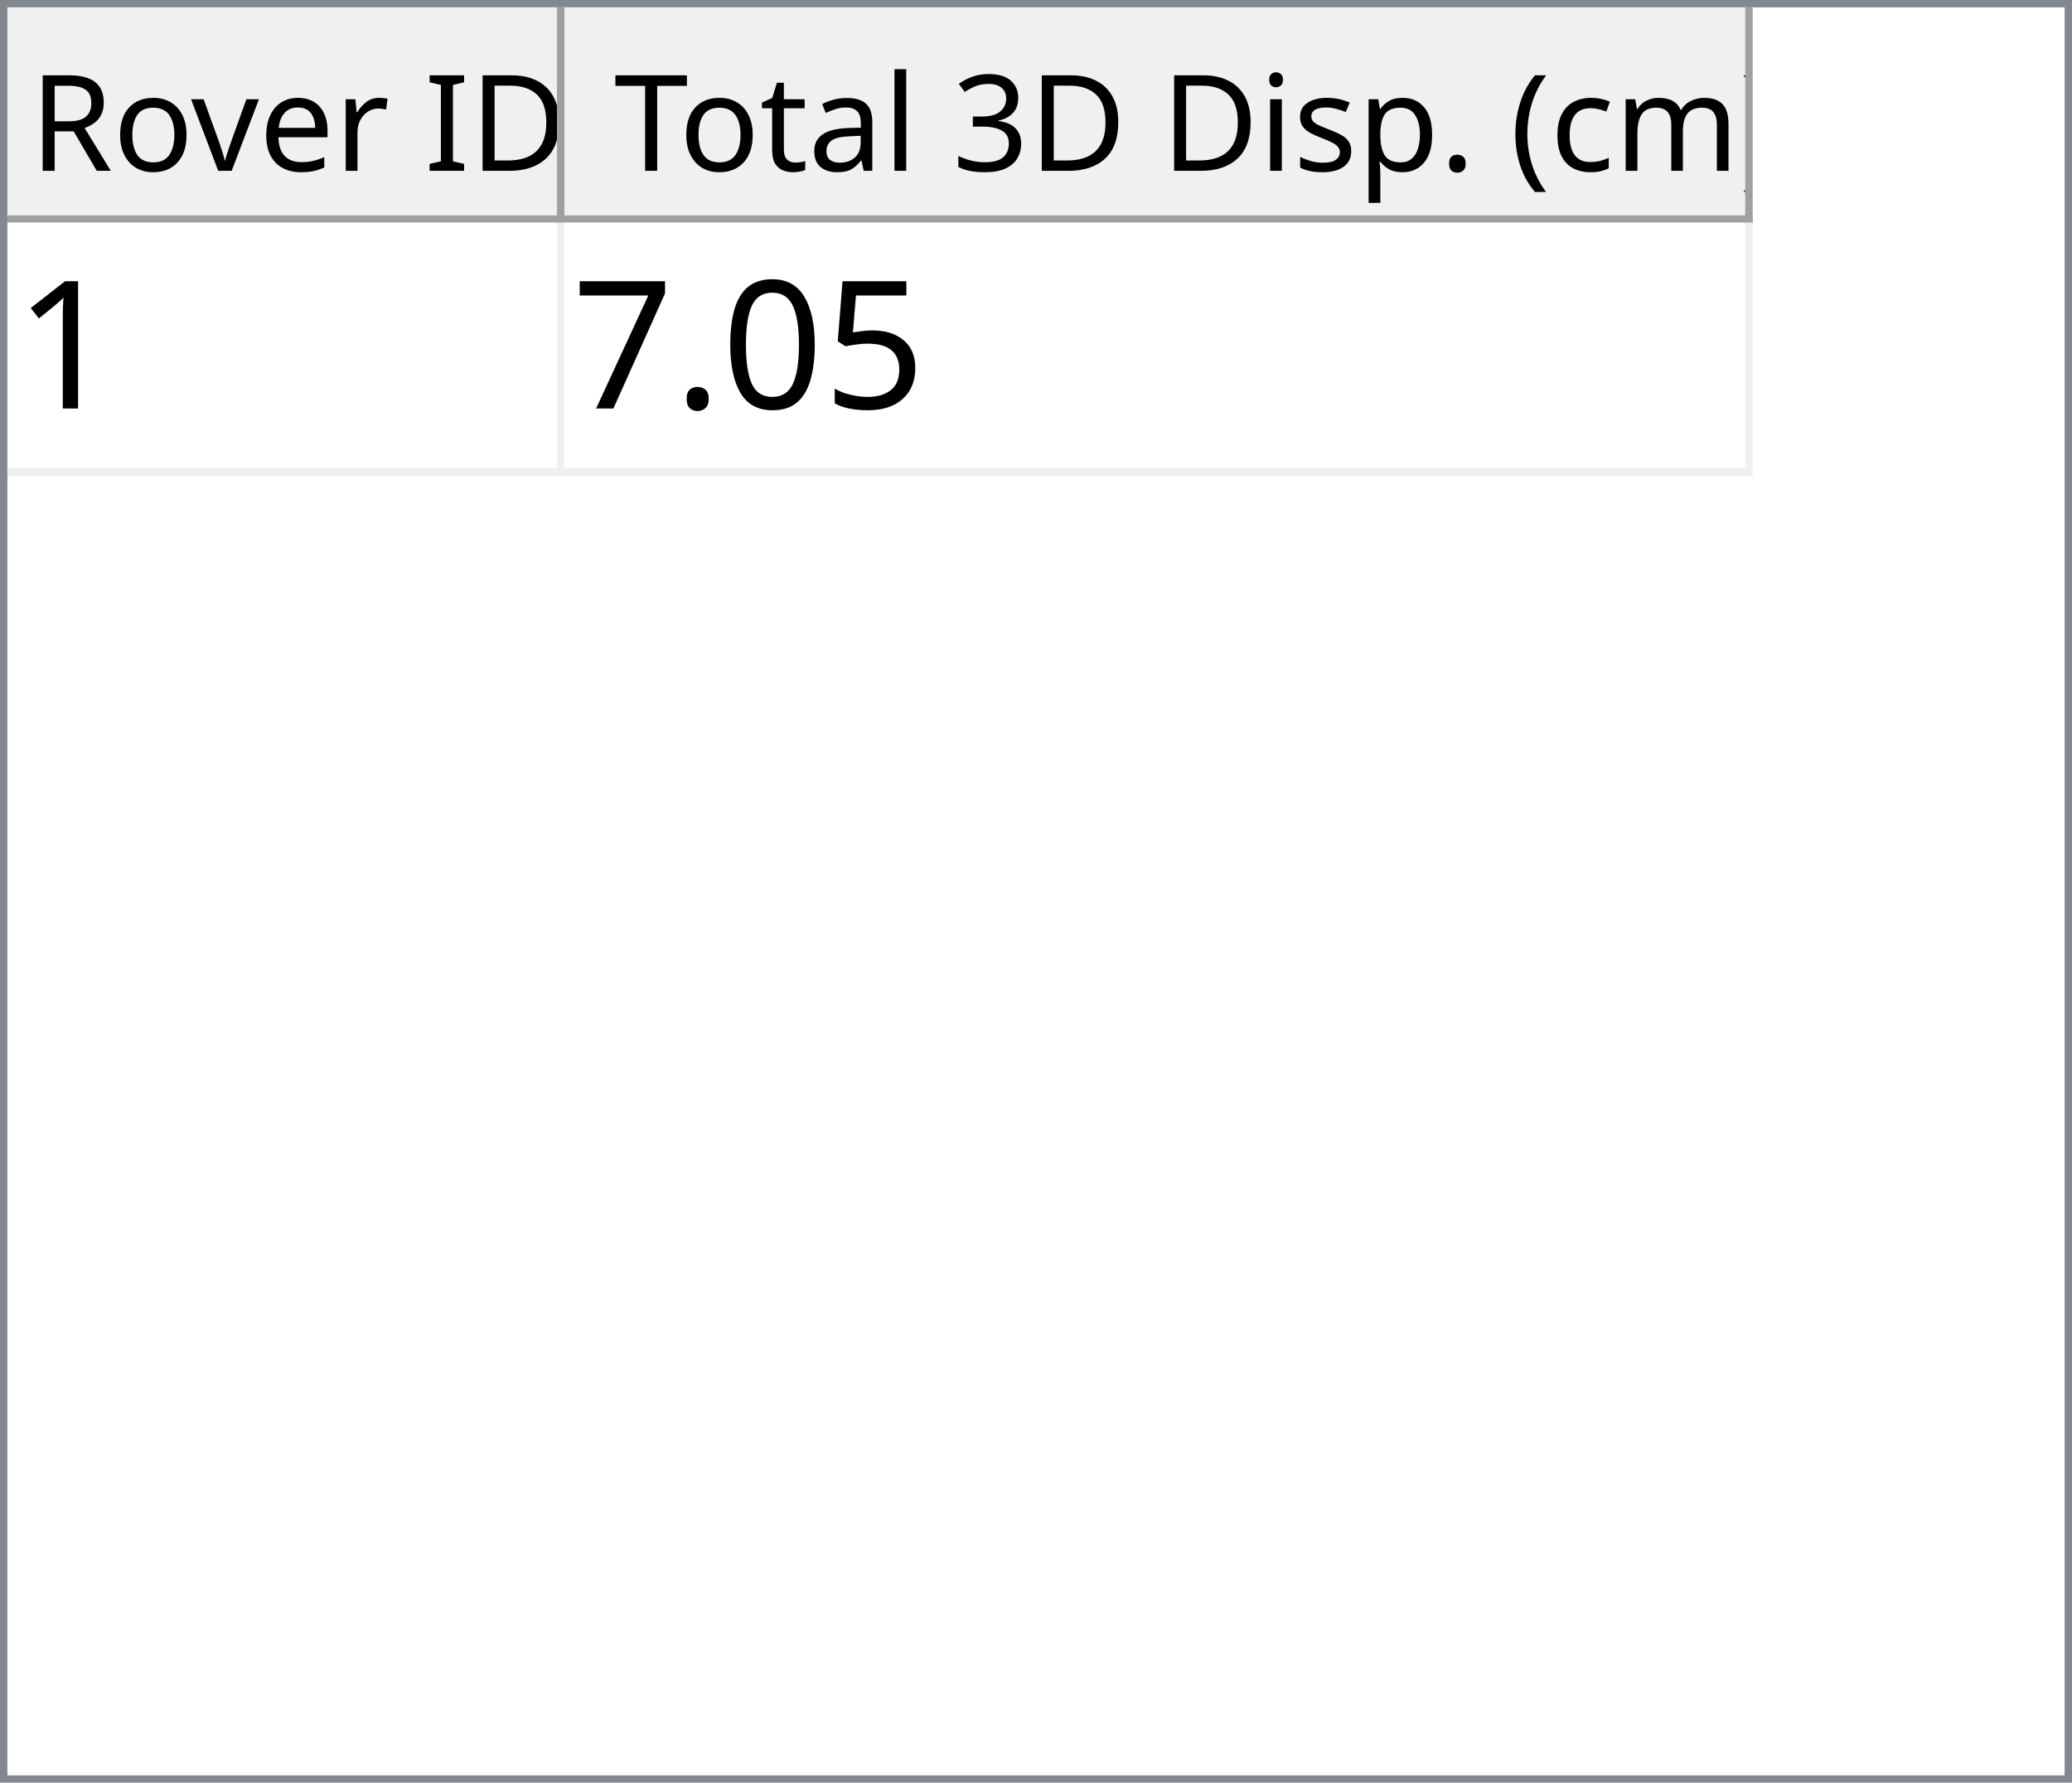
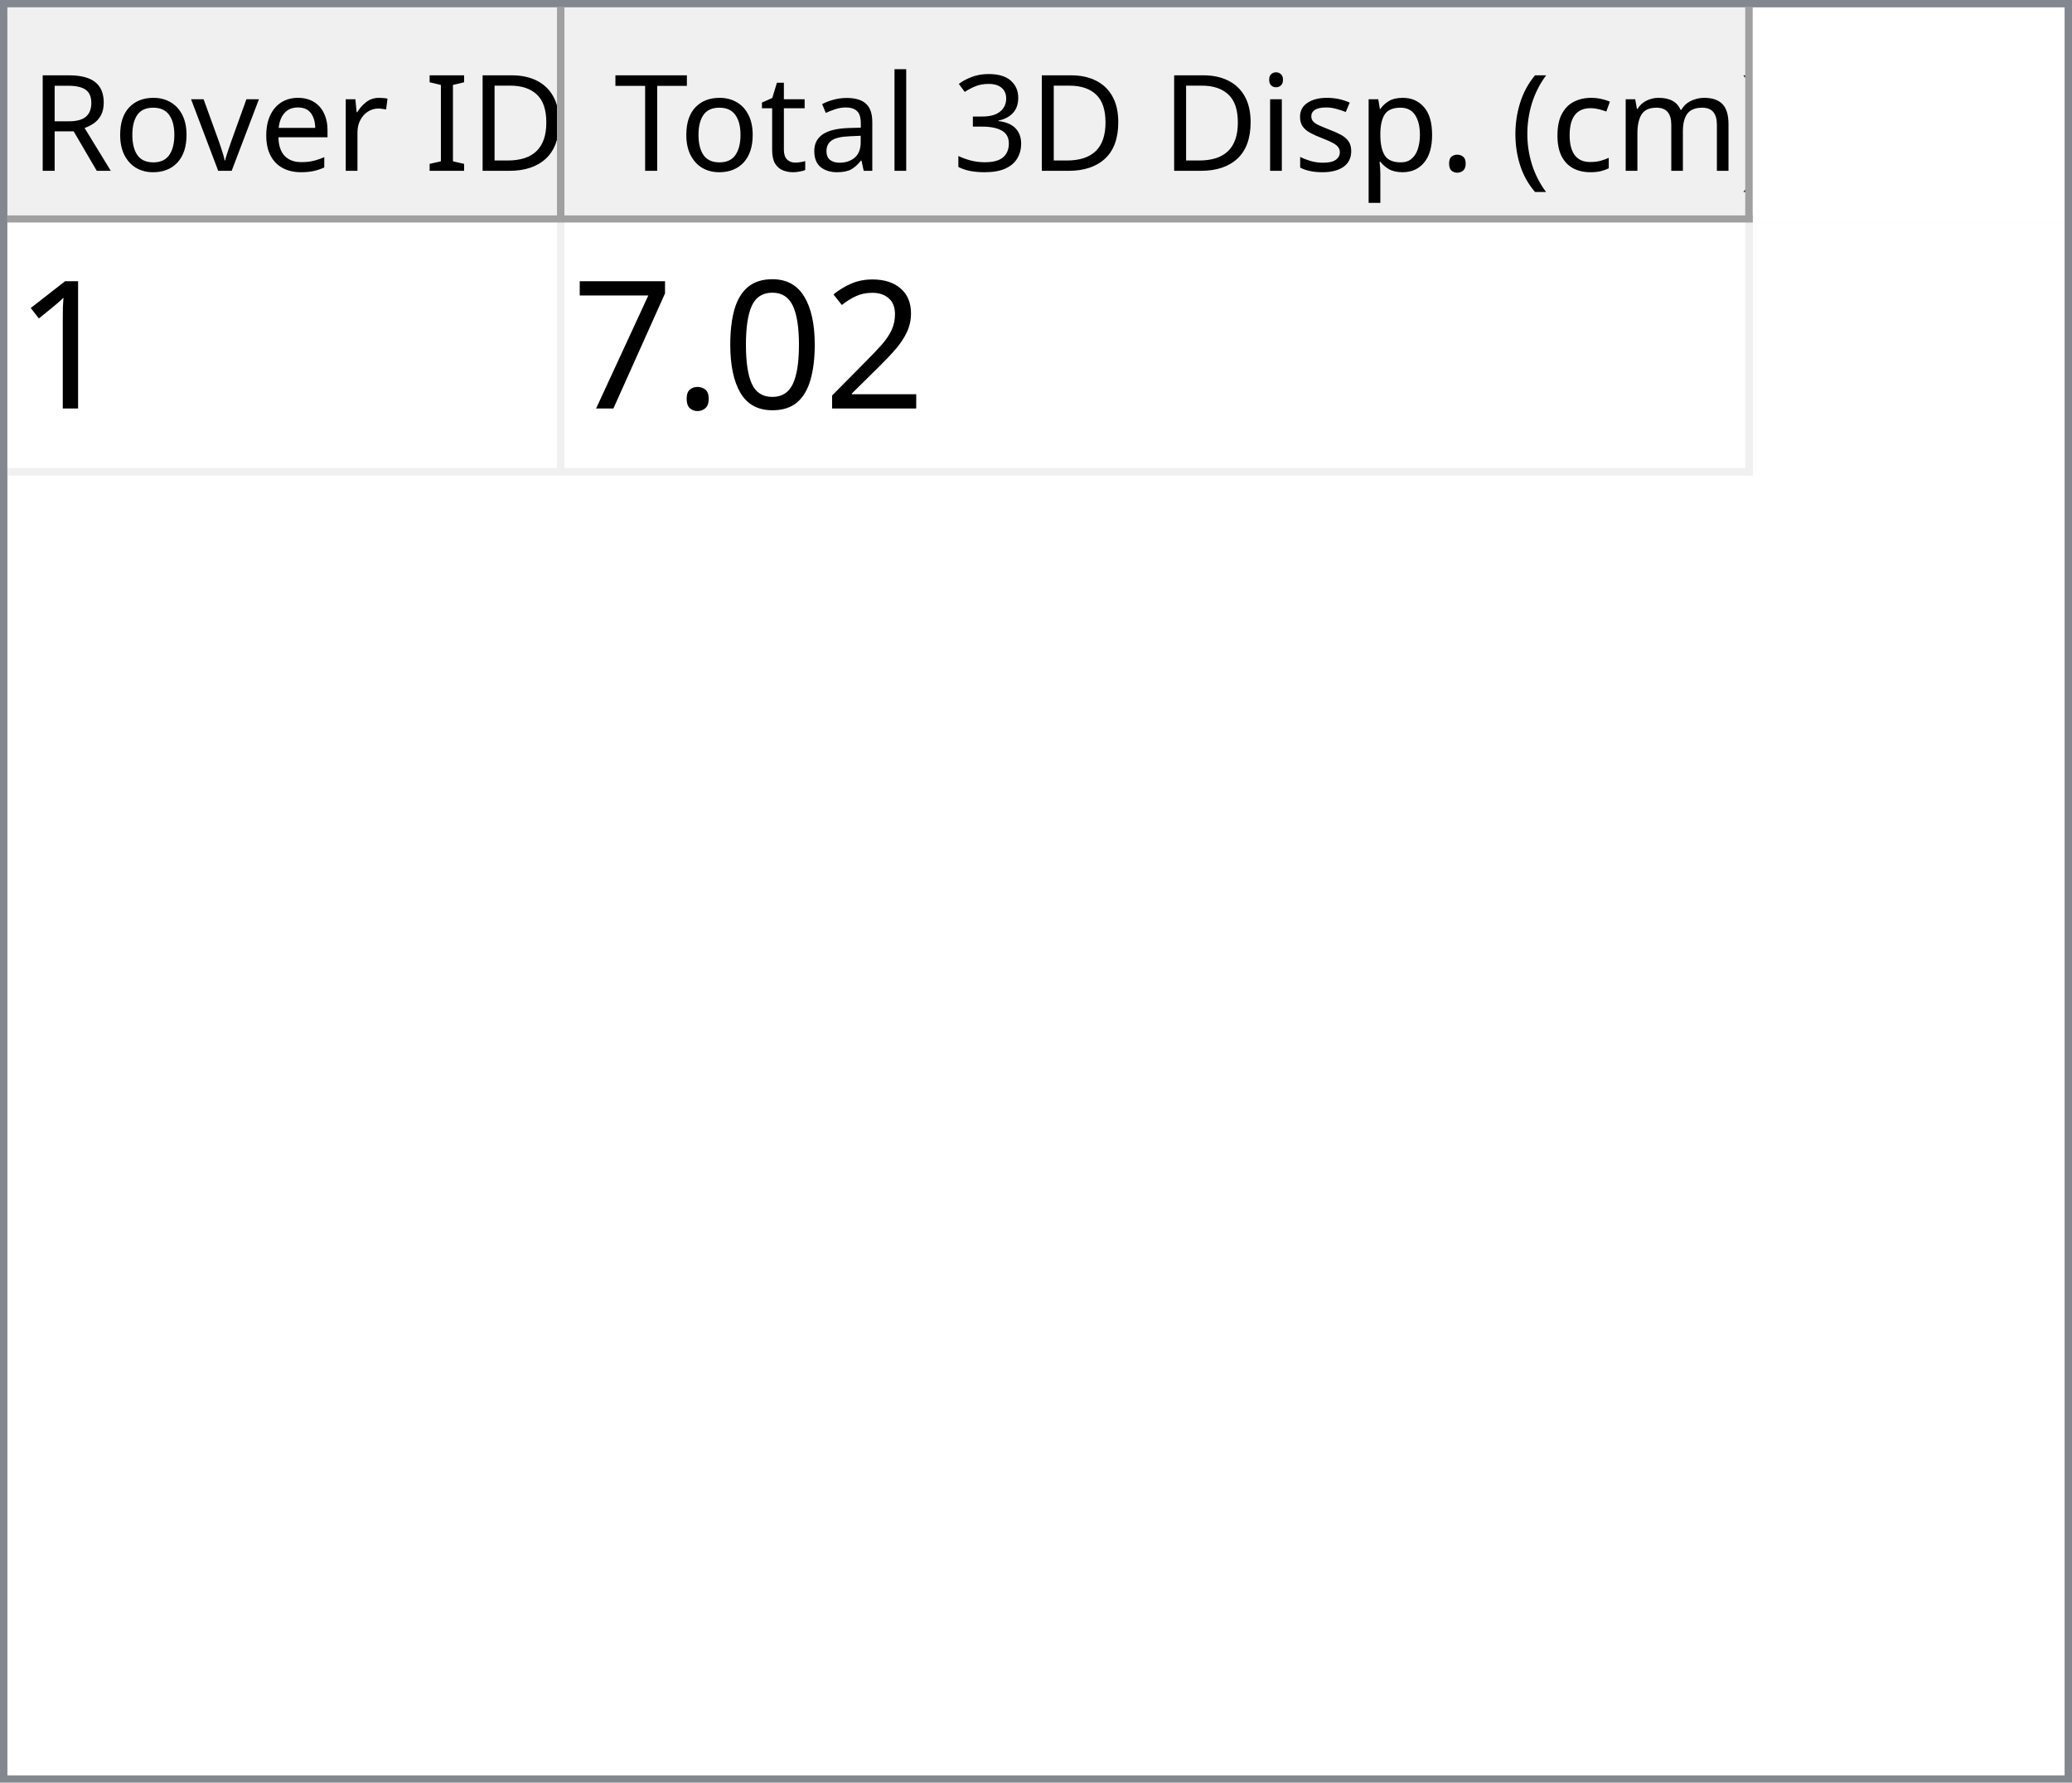
<svg xmlns="http://www.w3.org/2000/svg" style="fill-opacity:1; color-rendering:auto; color-interpolation:auto; text-rendering:auto; stroke:black; stroke-linecap:square; stroke-miterlimit:10; shape-rendering:auto; stroke-opacity:1; fill:black; stroke-dasharray:none; font-weight:normal; stroke-width:1; font-family:'Dialog'; font-style:normal; stroke-linejoin:miter; font-size:12px; stroke-dashoffset:0; image-rendering:auto;" width="279" height="240">
  <defs id="genericDefs" />
  <g>
    <defs id="defs1">
      <clipPath clipPathUnits="userSpaceOnUse" id="clipPath1">
        <path d="M0 0 L279 0 L279 240 L0 240 L0 0 Z" />
      </clipPath>
      <clipPath clipPathUnits="userSpaceOnUse" id="clipPath2">
        <path d="M0 0 L0 240 L279 240 L279 0 Z" />
      </clipPath>
      <clipPath clipPathUnits="userSpaceOnUse" id="clipPath3">
        <path d="M0 0 L0 29 L277 29 L277 0 Z" />
      </clipPath>
      <clipPath clipPathUnits="userSpaceOnUse" id="clipPath4">
        <path d="M0 0 L0 29 L75 29 L75 0 Z" />
      </clipPath>
      <clipPath clipPathUnits="userSpaceOnUse" id="clipPath5">
        <path d="M1 1 L1 28 L74 28 L74 1 Z" />
      </clipPath>
      <clipPath clipPathUnits="userSpaceOnUse" id="clipPath6">
        <path d="M0 0 L0 27 L73 27 L73 0 Z" />
      </clipPath>
      <clipPath clipPathUnits="userSpaceOnUse" id="clipPath7">
        <path d="M-0.5 -0.5 L-0.5 28.5 L74.5 28.5 L74.5 -0.5 Z" />
      </clipPath>
      <clipPath clipPathUnits="userSpaceOnUse" id="clipPath8">
        <path d="M0 0 L0 29 L160 29 L160 0 Z" />
      </clipPath>
      <clipPath clipPathUnits="userSpaceOnUse" id="clipPath9">
        <path d="M1 1 L1 28 L159 28 L159 1 Z" />
      </clipPath>
      <clipPath clipPathUnits="userSpaceOnUse" id="clipPath10">
        <path d="M0 0 L0 27 L158 27 L158 0 Z" />
      </clipPath>
      <clipPath clipPathUnits="userSpaceOnUse" id="clipPath11">
        <path d="M-0.5 -0.5 L-0.5 28.5 L159.5 28.5 L159.5 -0.5 Z" />
      </clipPath>
      <clipPath clipPathUnits="userSpaceOnUse" id="clipPath12">
        <path d="M0 0 L0 209 L277 209 L277 0 Z" />
      </clipPath>
      <clipPath clipPathUnits="userSpaceOnUse" id="clipPath13">
        <path d="M0 0 L0 34 L235 34 L235 0 Z" />
      </clipPath>
      <clipPath clipPathUnits="userSpaceOnUse" id="clipPath14">
        <path d="M-0.5 -0.5 L-0.5 33.5 L234.5 33.5 L234.5 -0.5 Z" />
      </clipPath>
      <clipPath clipPathUnits="userSpaceOnUse" id="clipPath15">
        <path d="M0 0 L0 33 L74 33 L74 0 Z" />
      </clipPath>
      <clipPath clipPathUnits="userSpaceOnUse" id="clipPath16">
        <path d="M0 0 L0 33 L159 33 L159 0 Z" />
      </clipPath>
      <font horiz-adv-x="64.551" id="font1">
        <font-face ascent="107.91" descent="25.098" units-per-em="100" style="font-style:normal; font-family:Segoe UI; font-weight:normal;" />
        <missing-glyph horiz-adv-x="64.551" d="M8.109 0 L8.109 68.266 L56.453 68.266 L56.453 0 L8.109 0 ZM15.328 7.234 L49.219 7.234 L49.219 61.031 L15.328 61.031 L15.328 7.234 Z" />
        <glyph unicode="D" horiz-adv-x="70.117" d="M9.188 0 L9.188 70.016 L28.516 70.016 Q65.531 70.016 65.531 35.891 Q65.531 19.672 55.25 9.836 Q44.969 0 27.734 0 L9.188 0 ZM17.391 62.594 L17.391 7.422 L27.828 7.422 Q41.609 7.422 49.273 14.797 Q56.938 22.172 56.938 35.688 Q56.938 62.594 28.328 62.594 L17.391 62.594 Z" />
        <glyph unicode="I" horiz-adv-x="26.611" d="M17.391 0 L9.188 0 L9.188 70.016 L17.391 70.016 L17.391 0 Z" />
        <glyph unicode=" " horiz-adv-x="27.393" d="" />
        <glyph unicode="r" horiz-adv-x="34.766" d="M34.188 41.891 Q32.078 43.5 28.125 43.5 Q23 43.5 19.555 38.672 Q16.109 33.844 16.109 25.484 L16.109 0 L8.109 0 L8.109 50 L16.109 50 L16.109 39.703 L16.312 39.703 Q18.016 44.969 21.531 47.922 Q25.047 50.875 29.391 50.875 Q32.516 50.875 34.188 50.203 L34.188 41.891 Z" />
        <glyph unicode="e" horiz-adv-x="52.295" d="M48.297 23 L12.984 23 Q13.188 14.656 17.484 10.109 Q21.781 5.562 29.297 5.562 Q37.75 5.562 44.828 11.141 L44.828 3.609 Q38.234 -1.172 27.391 -1.172 Q16.797 -1.172 10.742 5.641 Q4.688 12.453 4.688 24.812 Q4.688 36.469 11.305 43.82 Q17.922 51.172 27.734 51.172 Q37.547 51.172 42.922 44.828 Q48.297 38.484 48.297 27.203 L48.297 23 ZM40.094 29.781 Q40.047 36.719 36.75 40.578 Q33.453 44.438 27.594 44.438 Q21.922 44.438 17.969 40.383 Q14.016 36.328 13.094 29.781 L40.094 29.781 Z" />
        <glyph unicode="v" horiz-adv-x="47.9" d="M47.406 50 L27.484 0 L19.625 0 L0.688 50 L9.469 50 L22.172 13.672 Q23.578 9.672 23.922 6.688 L24.125 6.688 Q24.609 10.453 25.688 13.484 L38.969 50 L47.406 50 Z" />
        <glyph unicode="o" horiz-adv-x="58.594" d="M29 -1.172 Q17.922 -1.172 11.305 5.836 Q4.688 12.844 4.688 24.422 Q4.688 37.016 11.57 44.094 Q18.453 51.172 30.172 51.172 Q41.359 51.172 47.633 44.289 Q53.906 37.406 53.906 25.203 Q53.906 13.234 47.141 6.031 Q40.375 -1.172 29 -1.172 ZM29.594 44.438 Q21.875 44.438 17.383 39.188 Q12.891 33.938 12.891 24.703 Q12.891 15.828 17.43 10.695 Q21.969 5.562 29.594 5.562 Q37.359 5.562 41.531 10.594 Q45.703 15.625 45.703 24.906 Q45.703 34.281 41.531 39.359 Q37.359 44.438 29.594 44.438 Z" />
        <glyph unicode="R" horiz-adv-x="59.814" d="M59.375 0 L49.609 0 L37.891 19.625 Q36.281 22.359 34.766 24.289 Q33.25 26.219 31.664 27.438 Q30.078 28.656 28.25 29.219 Q26.422 29.781 24.125 29.781 L17.391 29.781 L17.391 0 L9.188 0 L9.188 70.016 L30.078 70.016 Q34.672 70.016 38.555 68.867 Q42.438 67.719 45.289 65.375 Q48.141 63.031 49.758 59.547 Q51.375 56.062 51.375 51.375 Q51.375 47.703 50.273 44.656 Q49.172 41.609 47.148 39.211 Q45.125 36.812 42.266 35.133 Q39.406 33.453 35.844 32.516 L35.844 32.328 Q37.594 31.547 38.891 30.547 Q40.188 29.547 41.359 28.18 Q42.531 26.812 43.68 25.078 Q44.828 23.344 46.234 21.047 L59.375 0 ZM17.391 62.594 L17.391 37.203 L28.516 37.203 Q31.594 37.203 34.203 38.133 Q36.812 39.062 38.719 40.797 Q40.625 42.531 41.703 45.047 Q42.781 47.562 42.781 50.688 Q42.781 56.297 39.141 59.445 Q35.5 62.594 28.609 62.594 L17.391 62.594 Z" />
        <glyph unicode=")" horiz-adv-x="30.176" d="M8.297 -15.922 L1.172 -15.922 Q16.406 2.344 16.406 26.812 Q16.406 51.469 1.078 70.016 L8.297 70.016 Q23.531 52.156 23.531 26.703 Q23.531 1.375 8.297 -15.922 Z" />
        <glyph unicode="m" horiz-adv-x="86.133" d="M79.109 0 L71.094 0 L71.094 28.719 Q71.094 37.016 68.531 40.727 Q65.969 44.438 59.906 44.438 Q54.781 44.438 51.195 39.75 Q47.609 35.062 47.609 28.516 L47.609 0 L39.594 0 L39.594 29.688 Q39.594 44.438 28.219 44.438 Q22.953 44.438 19.531 40.016 Q16.109 35.594 16.109 28.516 L16.109 0 L8.109 0 L8.109 50 L16.109 50 L16.109 42.094 L16.312 42.094 Q21.625 51.172 31.844 51.172 Q36.969 51.172 40.773 48.312 Q44.578 45.453 46 40.828 Q51.562 51.172 62.594 51.172 Q79.109 51.172 79.109 30.812 L79.109 0 Z" />
        <glyph unicode="c" horiz-adv-x="46.191" d="M42.188 2.297 Q36.422 -1.172 28.516 -1.172 Q17.828 -1.172 11.258 5.789 Q4.688 12.75 4.688 23.828 Q4.688 36.188 11.766 43.68 Q18.844 51.172 30.672 51.172 Q37.25 51.172 42.281 48.734 L42.281 40.531 Q36.719 44.438 30.375 44.438 Q22.703 44.438 17.797 38.945 Q12.891 33.453 12.891 24.516 Q12.891 15.719 17.508 10.641 Q22.125 5.562 29.891 5.562 Q36.422 5.562 42.188 9.906 L42.188 2.297 Z" />
        <glyph unicode="(" horiz-adv-x="30.176" d="M29.109 -15.922 L21.969 -15.922 Q6.844 1.375 6.844 26.703 Q6.844 52.156 21.969 70.016 L29.203 70.016 Q13.875 51.469 13.875 26.812 Q13.875 2.344 29.109 -15.922 Z" />
        <glyph unicode="." horiz-adv-x="21.68" d="M10.891 -1.078 Q8.641 -1.078 7.055 0.539 Q5.469 2.156 5.469 4.391 Q5.469 6.641 7.055 8.273 Q8.641 9.906 10.891 9.906 Q13.188 9.906 14.797 8.273 Q16.406 6.641 16.406 4.391 Q16.406 2.156 14.797 0.539 Q13.188 -1.078 10.891 -1.078 Z" />
        <glyph unicode="p" horiz-adv-x="58.789" d="M16.312 7.234 L16.109 7.234 L16.109 -23 L8.109 -23 L8.109 50 L16.109 50 L16.109 41.219 L16.312 41.219 Q22.219 51.172 33.594 51.172 Q43.266 51.172 48.688 44.461 Q54.109 37.75 54.109 26.469 Q54.109 13.922 48 6.375 Q41.891 -1.172 31.297 -1.172 Q21.578 -1.172 16.312 7.234 ZM16.109 27.391 L16.109 20.406 Q16.109 14.203 20.141 9.883 Q24.172 5.562 30.375 5.562 Q37.641 5.562 41.773 11.133 Q45.906 16.703 45.906 26.609 Q45.906 34.969 42.047 39.703 Q38.188 44.438 31.594 44.438 Q24.609 44.438 20.359 39.578 Q16.109 34.719 16.109 27.391 Z" />
        <glyph unicode="s" horiz-adv-x="42.432" d="M5.078 1.812 L5.078 10.406 Q11.625 5.562 19.484 5.562 Q30.031 5.562 30.031 12.594 Q30.031 14.594 29.125 15.992 Q28.219 17.391 26.68 18.461 Q25.141 19.531 23.07 20.383 Q21 21.234 18.609 22.172 Q15.281 23.484 12.766 24.828 Q10.25 26.172 8.57 27.859 Q6.891 29.547 6.031 31.695 Q5.172 33.844 5.172 36.719 Q5.172 40.234 6.789 42.945 Q8.406 45.656 11.086 47.484 Q13.766 49.312 17.211 50.242 Q20.656 51.172 24.312 51.172 Q30.812 51.172 35.938 48.922 L35.938 40.828 Q30.422 44.438 23.25 44.438 Q21 44.438 19.195 43.922 Q17.391 43.406 16.094 42.477 Q14.797 41.547 14.086 40.258 Q13.375 38.969 13.375 37.406 Q13.375 35.453 14.086 34.133 Q14.797 32.812 16.164 31.789 Q17.531 30.766 19.484 29.938 Q21.438 29.109 23.922 28.125 Q27.25 26.859 29.883 25.516 Q32.516 24.172 34.375 22.484 Q36.234 20.797 37.234 18.602 Q38.234 16.406 38.234 13.375 Q38.234 9.672 36.602 6.938 Q34.969 4.203 32.234 2.398 Q29.5 0.594 25.93 -0.289 Q22.359 -1.172 18.453 -1.172 Q10.75 -1.172 5.078 1.812 Z" />
        <glyph unicode="i" horiz-adv-x="24.219" d="M12.203 62.703 Q10.062 62.703 8.547 64.164 Q7.031 65.625 7.031 67.875 Q7.031 70.125 8.547 71.609 Q10.062 73.094 12.203 73.094 Q14.406 73.094 15.945 71.609 Q17.484 70.125 17.484 67.875 Q17.484 65.719 15.945 64.211 Q14.406 62.703 12.203 62.703 ZM16.109 0 L8.109 0 L8.109 50 L16.109 50 L16.109 0 Z" />
        <glyph unicode="3" horiz-adv-x="53.906" d="M46.531 19.828 Q46.531 15.094 44.75 11.211 Q42.969 7.328 39.719 4.57 Q36.469 1.812 31.93 0.297 Q27.391 -1.219 21.922 -1.219 Q11.922 -1.219 6 2.594 L6 11.188 Q13.094 5.609 22.219 5.609 Q25.875 5.609 28.828 6.539 Q31.781 7.469 33.906 9.227 Q36.031 10.984 37.18 13.477 Q38.328 15.969 38.328 19.094 Q38.328 32.812 18.797 32.812 L12.984 32.812 L12.984 39.594 L18.5 39.594 Q35.797 39.594 35.797 52.484 Q35.797 64.406 22.609 64.406 Q15.188 64.406 8.688 59.422 L8.688 67.188 Q15.375 71.188 24.609 71.188 Q29 71.188 32.57 69.969 Q36.141 68.75 38.68 66.555 Q41.219 64.359 42.609 61.281 Q44 58.203 44 54.5 Q44 40.672 30.031 36.719 L30.031 36.531 Q33.594 36.141 36.625 34.797 Q39.656 33.453 41.852 31.305 Q44.047 29.156 45.289 26.25 Q46.531 23.344 46.531 19.828 Z" />
        <glyph unicode="l" horiz-adv-x="24.219" d="M16.109 0 L8.109 0 L8.109 74.031 L16.109 74.031 L16.109 0 Z" />
        <glyph unicode="a" horiz-adv-x="50.879" d="M43.891 0 L35.891 0 L35.891 7.812 L35.688 7.812 Q30.469 -1.172 20.312 -1.172 Q12.844 -1.172 8.617 2.781 Q4.391 6.734 4.391 13.281 Q4.391 27.297 20.906 29.594 L35.891 31.688 Q35.891 44.438 25.594 44.438 Q16.547 44.438 9.281 38.281 L9.281 46.484 Q16.656 51.172 26.266 51.172 Q43.891 51.172 43.891 32.516 L43.891 0 ZM35.891 25.297 L23.828 23.641 Q18.266 22.859 15.43 20.875 Q12.594 18.891 12.594 13.875 Q12.594 10.203 15.211 7.883 Q17.828 5.562 22.172 5.562 Q28.125 5.562 32.008 9.742 Q35.891 13.922 35.891 20.312 L35.891 25.297 Z" />
        <glyph unicode="t" horiz-adv-x="33.887" d="M31.297 0.484 Q28.469 -1.078 23.828 -1.078 Q10.688 -1.078 10.688 13.578 L10.688 43.172 L2.094 43.172 L2.094 50 L10.688 50 L10.688 62.203 L18.703 64.797 L18.703 50 L31.297 50 L31.297 43.172 L18.703 43.172 L18.703 14.984 Q18.703 9.969 20.414 7.82 Q22.125 5.672 26.078 5.672 Q29.109 5.672 31.297 7.328 L31.297 0.484 Z" />
        <glyph unicode="T" horiz-adv-x="52.393" d="M50.594 62.594 L30.375 62.594 L30.375 0 L22.172 0 L22.172 62.594 L2 62.594 L2 70.016 L50.594 70.016 L50.594 62.594 Z" />
      </font>
      <font horiz-adv-x="75.0" id="font2">
        <font-face ascent="100.537" descent="21.973" units-per-em="100" style="font-style:normal; font-family:sans-serif; font-weight:normal;" />
        <missing-glyph horiz-adv-x="75.0" d="M12.5 0 L12.5 62.5 L62.5 62.5 L62.5 0 L12.5 0 ZM14.062 1.562 L60.938 1.562 L60.938 60.938 L14.062 60.938 L14.062 1.562 Z" />
        <glyph unicode="1" horiz-adv-x="55.615" d="M37.25 0 L28.469 0 L28.469 56 Q25.297 52.984 20.141 49.953 Q14.984 46.922 10.891 45.406 L10.891 53.906 Q18.266 57.375 23.781 62.305 Q29.297 67.234 31.594 71.875 L37.25 71.875 L37.25 0 Z" />
-         <glyph unicode="5" horiz-adv-x="55.615" d="M4.156 18.75 L13.375 19.531 Q14.406 12.797 18.141 9.398 Q21.875 6 27.156 6 Q33.5 6 37.891 10.789 Q42.281 15.578 42.281 23.484 Q42.281 31 38.062 35.352 Q33.844 39.703 27 39.703 Q22.75 39.703 19.336 37.773 Q15.922 35.844 13.969 32.766 L5.719 33.844 L12.641 70.609 L48.25 70.609 L48.25 62.203 L19.672 62.203 L15.828 42.969 Q22.266 47.469 29.344 47.469 Q38.719 47.469 45.164 40.969 Q51.609 34.469 51.609 24.266 Q51.609 14.547 45.953 7.469 Q39.062 -1.219 27.156 -1.219 Q17.391 -1.219 11.211 4.25 Q5.031 9.719 4.156 18.75 Z" />
+         <glyph unicode="2" horiz-adv-x="55.615" d="M50.344 8.453 L50.344 0 L3.031 0 Q2.938 3.172 4.047 6.109 Q5.859 10.938 9.836 15.625 Q13.812 20.312 21.344 26.469 Q33.016 36.031 37.117 41.625 Q41.219 47.219 41.219 52.203 Q41.219 57.422 37.477 61.008 Q33.734 64.594 27.734 64.594 Q21.391 64.594 17.578 60.789 Q13.766 56.984 13.719 50.25 L4.688 51.172 Q5.609 61.281 11.664 66.578 Q17.719 71.875 27.938 71.875 Q38.234 71.875 44.242 66.164 Q50.25 60.453 50.25 52 Q50.25 47.703 48.492 43.555 Q46.734 39.406 42.656 34.812 Q38.578 30.219 29.109 22.219 Q21.188 15.578 18.945 13.211 Q16.703 10.844 15.234 8.453 L50.344 8.453 Z" />
        <glyph unicode="0" horiz-adv-x="55.615" d="M4.156 35.297 Q4.156 48 6.766 55.742 Q9.375 63.484 14.523 67.68 Q19.672 71.875 27.484 71.875 Q33.25 71.875 37.594 69.555 Q41.938 67.234 44.773 62.867 Q47.609 58.5 49.219 52.227 Q50.828 45.953 50.828 35.297 Q50.828 22.703 48.242 14.969 Q45.656 7.234 40.508 3.008 Q35.359 -1.219 27.484 -1.219 Q17.141 -1.219 11.234 6.203 Q4.156 15.141 4.156 35.297 ZM13.188 35.297 Q13.188 17.672 17.312 11.836 Q21.438 6 27.484 6 Q33.547 6 37.672 11.859 Q41.797 17.719 41.797 35.297 Q41.797 52.984 37.672 58.789 Q33.547 64.594 27.391 64.594 Q21.344 64.594 17.719 59.469 Q13.188 52.938 13.188 35.297 Z" />
        <glyph unicode="." horiz-adv-x="27.783" d="M9.078 0 L9.078 10.016 L19.094 10.016 L19.094 0 L9.078 0 Z" />
        <glyph unicode="7" horiz-adv-x="55.615" d="M4.734 62.203 L4.734 70.656 L51.078 70.656 L51.078 63.812 Q44.234 56.547 37.523 44.484 Q30.812 32.422 27.156 19.672 Q24.516 10.688 23.781 0 L14.75 0 Q14.891 8.453 18.062 20.414 Q21.234 32.375 27.172 43.484 Q33.109 54.594 39.797 62.203 L4.734 62.203 Z" />
      </font>
    </defs>
    <g style="fill:white; stroke:white;">
      <rect x="0" y="0" width="279" style="clip-path:url(#clipPath1); stroke:none;" height="240" />
    </g>
    <g style="fill:white; text-rendering:optimizeSpeed; color-rendering:optimizeSpeed; image-rendering:optimizeSpeed; shape-rendering:crispEdges; stroke:white; color-interpolation:sRGB;">
      <rect x="0" width="279" height="240" y="0" style="stroke:none;" />
      <path style="stroke:none;" d="M0 240 L279 240 L279 0 L0 0 Z" />
    </g>
    <g style="fill:rgb(240,240,240); font-size:18px; font-family:'Segoe UI'; stroke:rgb(240,240,240);">
      <rect x="0" y="0" width="279" style="clip-path:url(#clipPath2); stroke:none;" height="240" />
    </g>
    <g style="fill:rgb(130,135,144); font-size:18px; font-family:'Segoe UI'; stroke:rgb(130,135,144);">
      <path d="M0 0 L279 0 L279 240 L0 240 L0 0 ZM1 1 L278 1 L278 239 L1 239 L1 1 Z" style="fill-rule:evenodd; clip-path:url(#clipPath2); stroke:none;" />
    </g>
    <g style="fill:white; font-size:18px; font-family:'Segoe UI'; stroke:white;" transform="translate(1,1)">
      <rect x="0" y="0" width="277" style="clip-path:url(#clipPath3); stroke:none;" height="29" />
    </g>
    <g style="fill:rgb(240,240,240); font-size:18px; font-family:'Segoe UI'; stroke:rgb(240,240,240);" transform="translate(1,1)">
      <rect x="0" y="0" width="75" style="clip-path:url(#clipPath4); stroke:none;" height="29" />
    </g>
    <g style="font-family:'Segoe UI'; font-size:18px;" transform="translate(2,2)">
      <text x="2" xml:space="preserve" y="21" style="clip-path:url(#clipPath6); stroke:none;">Rover ID</text>
    </g>
    <g transform="translate(1.5,1.5)" style="fill:rgb(160,160,160); font-size:18px; font-family:'Segoe UI'; stroke:rgb(160,160,160); stroke-linejoin:bevel;">
      <line x1="74" x2="74" y1="0" style="fill:none; clip-path:url(#clipPath7);" y2="28" />
    </g>
    <g transform="matrix(1,0,0,1,1,1) translate(0.5,0.5)" style="fill:rgb(160,160,160); font-size:18px; font-family:'Segoe UI'; stroke:rgb(160,160,160); stroke-linejoin:bevel;">
      <line x1="0" x2="74" y1="28" style="fill:none; clip-path:url(#clipPath7);" y2="28" />
    </g>
    <g style="fill:rgb(240,240,240); font-size:18px; font-family:'Segoe UI'; stroke:rgb(240,240,240);" transform="translate(76,1)">
      <rect x="0" y="0" width="160" style="clip-path:url(#clipPath8); stroke:none;" height="29" />
    </g>
    <g style="font-family:'Segoe UI'; font-size:18px;" transform="translate(77,2)">
      <text x="1" xml:space="preserve" y="21" style="clip-path:url(#clipPath10); stroke:none;"> Total 3D Disp. (cm)</text>
    </g>
    <g transform="translate(76.5,1.5)" style="fill:rgb(160,160,160); font-size:18px; font-family:'Segoe UI'; stroke:rgb(160,160,160); stroke-linejoin:bevel;">
      <line x1="159" x2="159" y1="0" style="fill:none; clip-path:url(#clipPath11);" y2="28" />
    </g>
    <g transform="matrix(1,0,0,1,76,1) translate(0.5,0.5)" style="fill:rgb(160,160,160); font-size:18px; font-family:'Segoe UI'; stroke:rgb(160,160,160); stroke-linejoin:bevel;">
      <line x1="0" x2="159" y1="28" style="fill:none; clip-path:url(#clipPath11);" y2="28" />
    </g>
    <g style="fill:white; font-size:18px; font-family:'Segoe UI'; stroke:white;" transform="translate(1,30)">
      <rect x="0" y="0" width="277" style="clip-path:url(#clipPath12); stroke:none;" height="209" />
    </g>
    <g style="fill:rgb(240,240,240); font-size:24px; font-family:sans-serif; stroke:rgb(240,240,240);" transform="translate(1,30)">
      <rect x="0" y="0" width="235" style="clip-path:url(#clipPath13); stroke:none;" height="34" />
      <line transform="translate(0.5,0.5)" x1="0" x2="234" y1="33" style="clip-path:url(#clipPath14); fill:none; stroke-linejoin:bevel;" y2="33" />
    </g>
    <g transform="matrix(1,0,0,1,1,30) translate(0.5,0.5)" style="fill:rgb(240,240,240); font-size:24px; font-family:sans-serif; stroke:rgb(240,240,240); stroke-linejoin:bevel;">
      <line x1="74" x2="74" y1="0" style="fill:none; clip-path:url(#clipPath14);" y2="33" />
    </g>
    <g transform="matrix(1,0,0,1,1,30) translate(0.5,0.5)" style="fill:rgb(240,240,240); font-size:24px; font-family:sans-serif; stroke:rgb(240,240,240); stroke-linejoin:bevel;">
      <line x1="234" x2="234" y1="0" style="fill:none; clip-path:url(#clipPath14);" y2="33" />
    </g>
    <g style="fill:white; font-size:24px; font-family:sans-serif; stroke:white;" transform="matrix(1,0,0,1,1,30)">
      <rect x="0" y="0" width="74" style="clip-path:url(#clipPath15); stroke:none;" height="33" />
      <text x="1" y="25" style="fill:black; clip-path:url(#clipPath15); stroke:none;" xml:space="preserve">1</text>
    </g>
    <g style="fill:white; font-size:24px; font-family:sans-serif; stroke:white;" transform="matrix(1,0,0,1,1,30) translate(75,0)">
      <rect x="0" y="0" width="159" style="clip-path:url(#clipPath16); stroke:none;" height="33" />
-       <text x="1" y="25" style="fill:black; clip-path:url(#clipPath16); stroke:none;" xml:space="preserve">7.05</text>
+       <text x="1" y="25" style="fill:black; clip-path:url(#clipPath16); stroke:none;" xml:space="preserve">7.02</text>
    </g>
  </g>
</svg>
